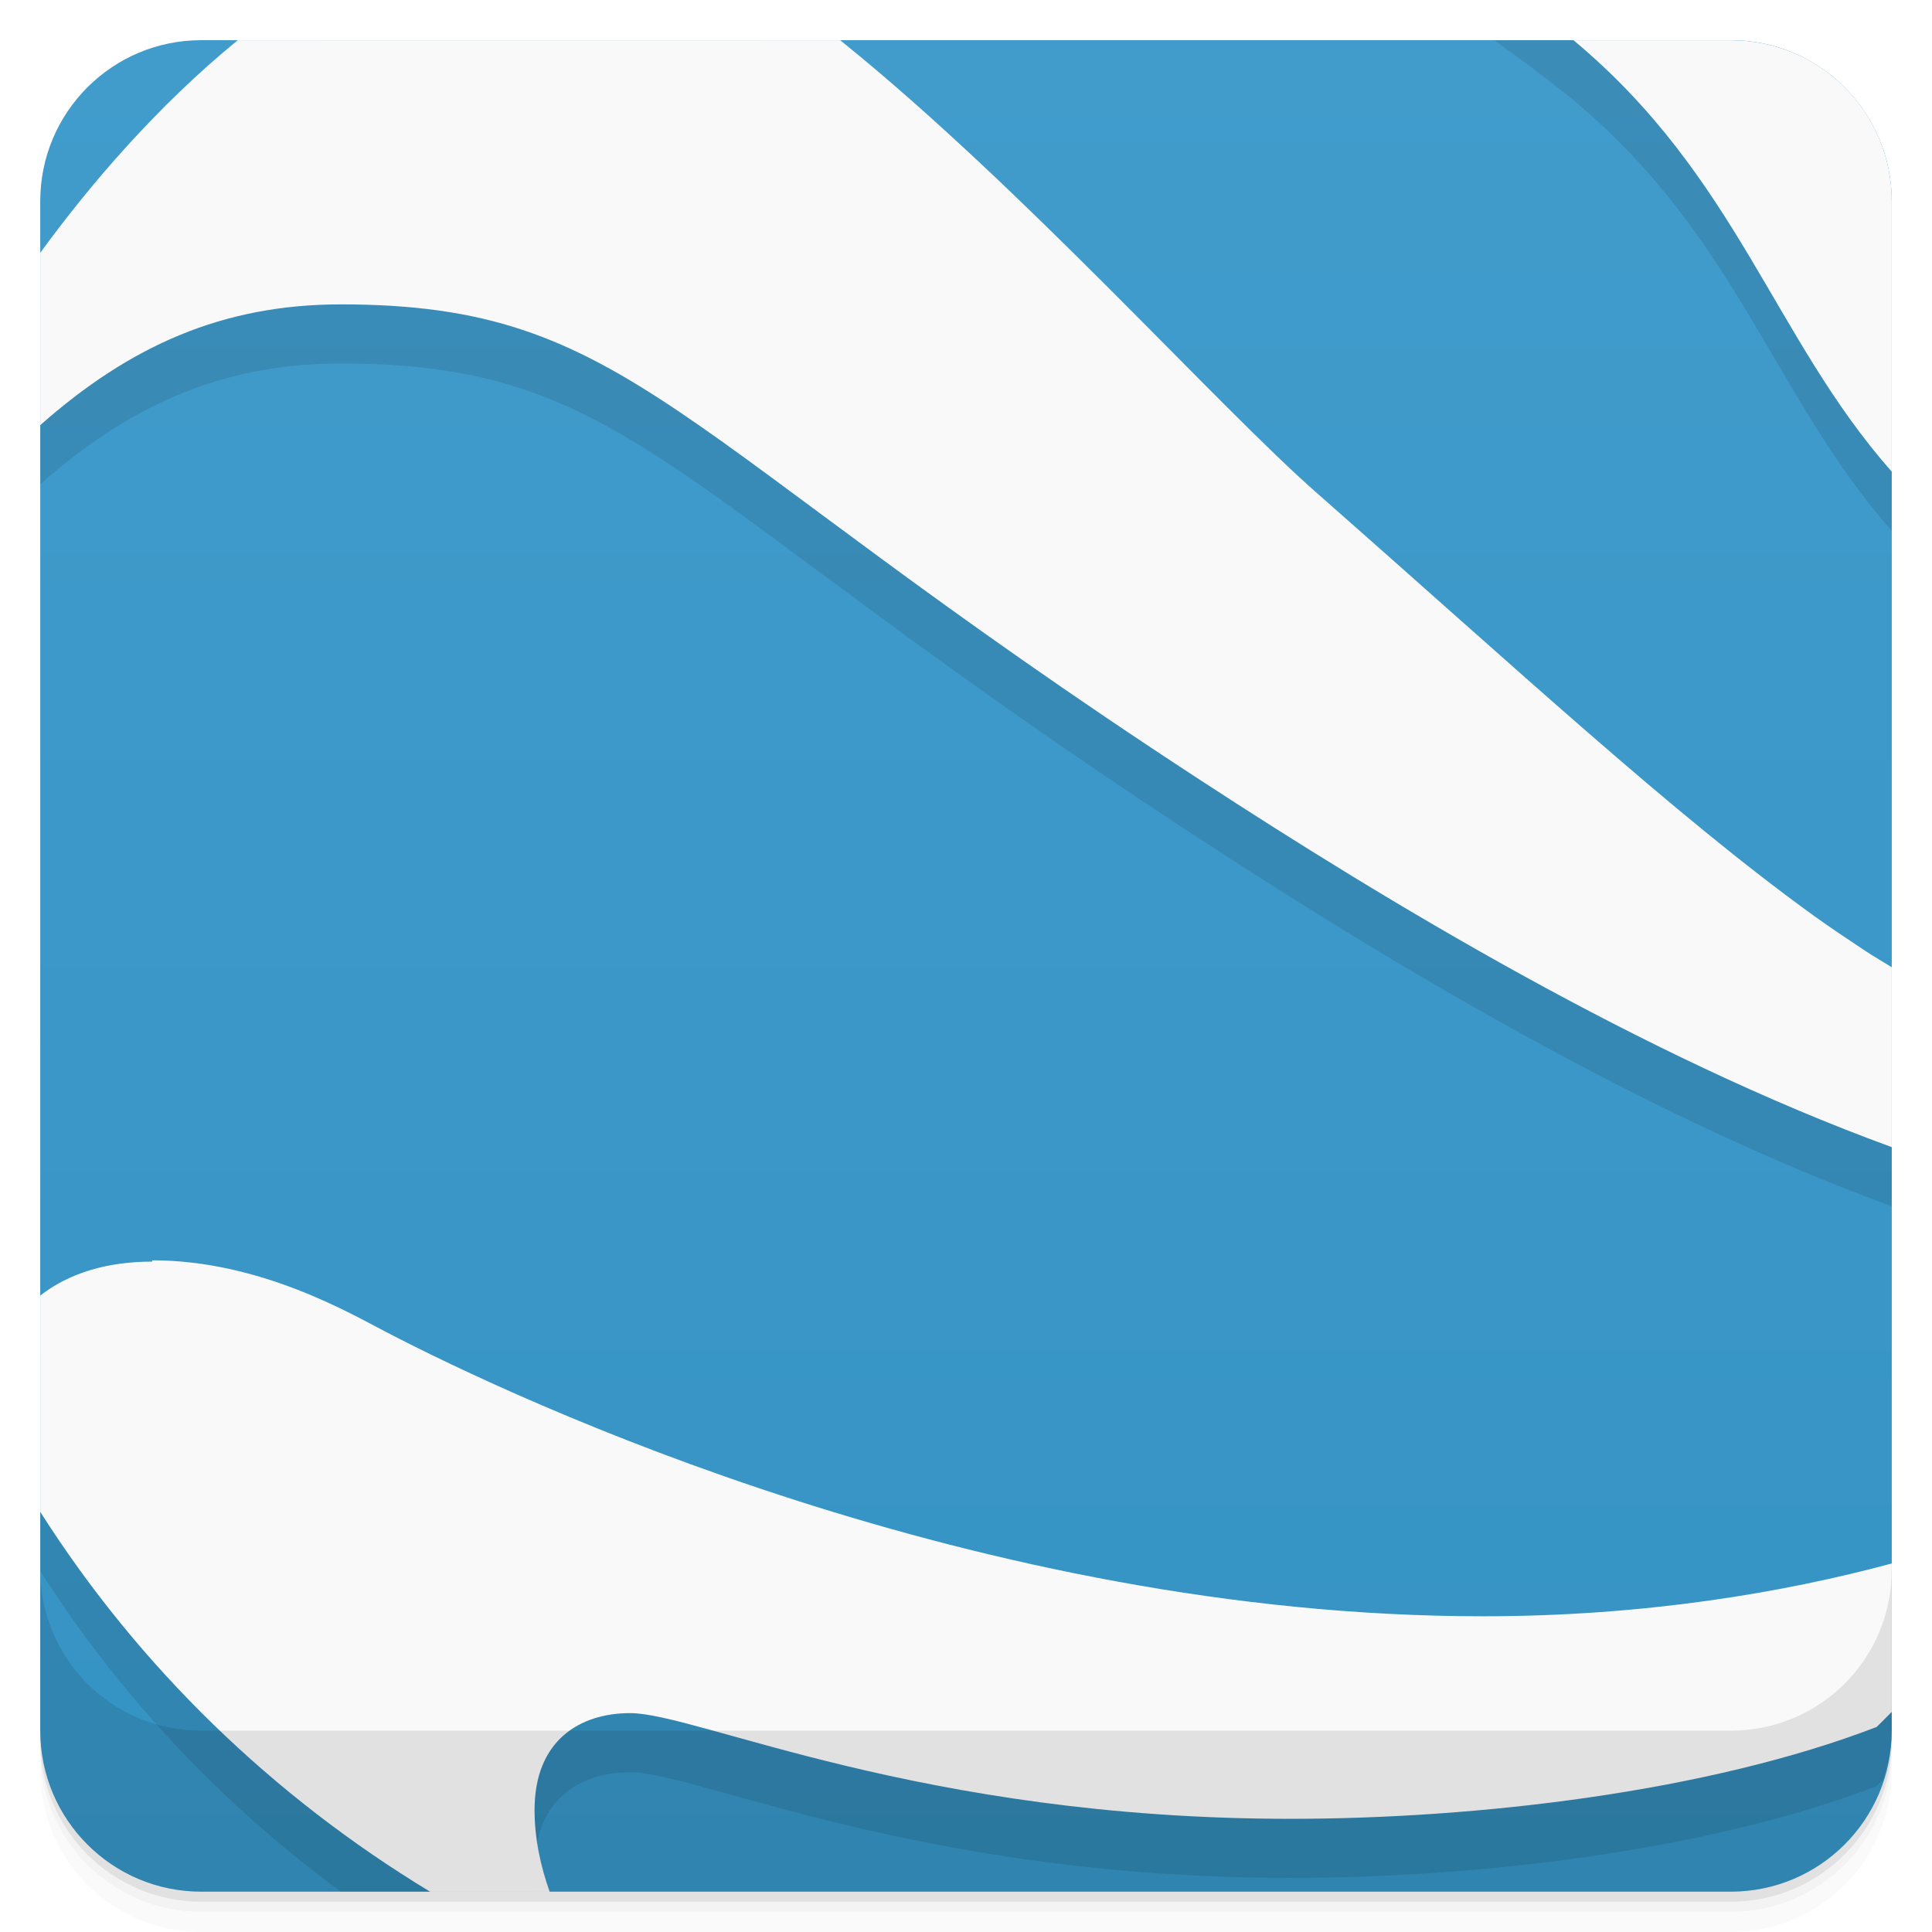
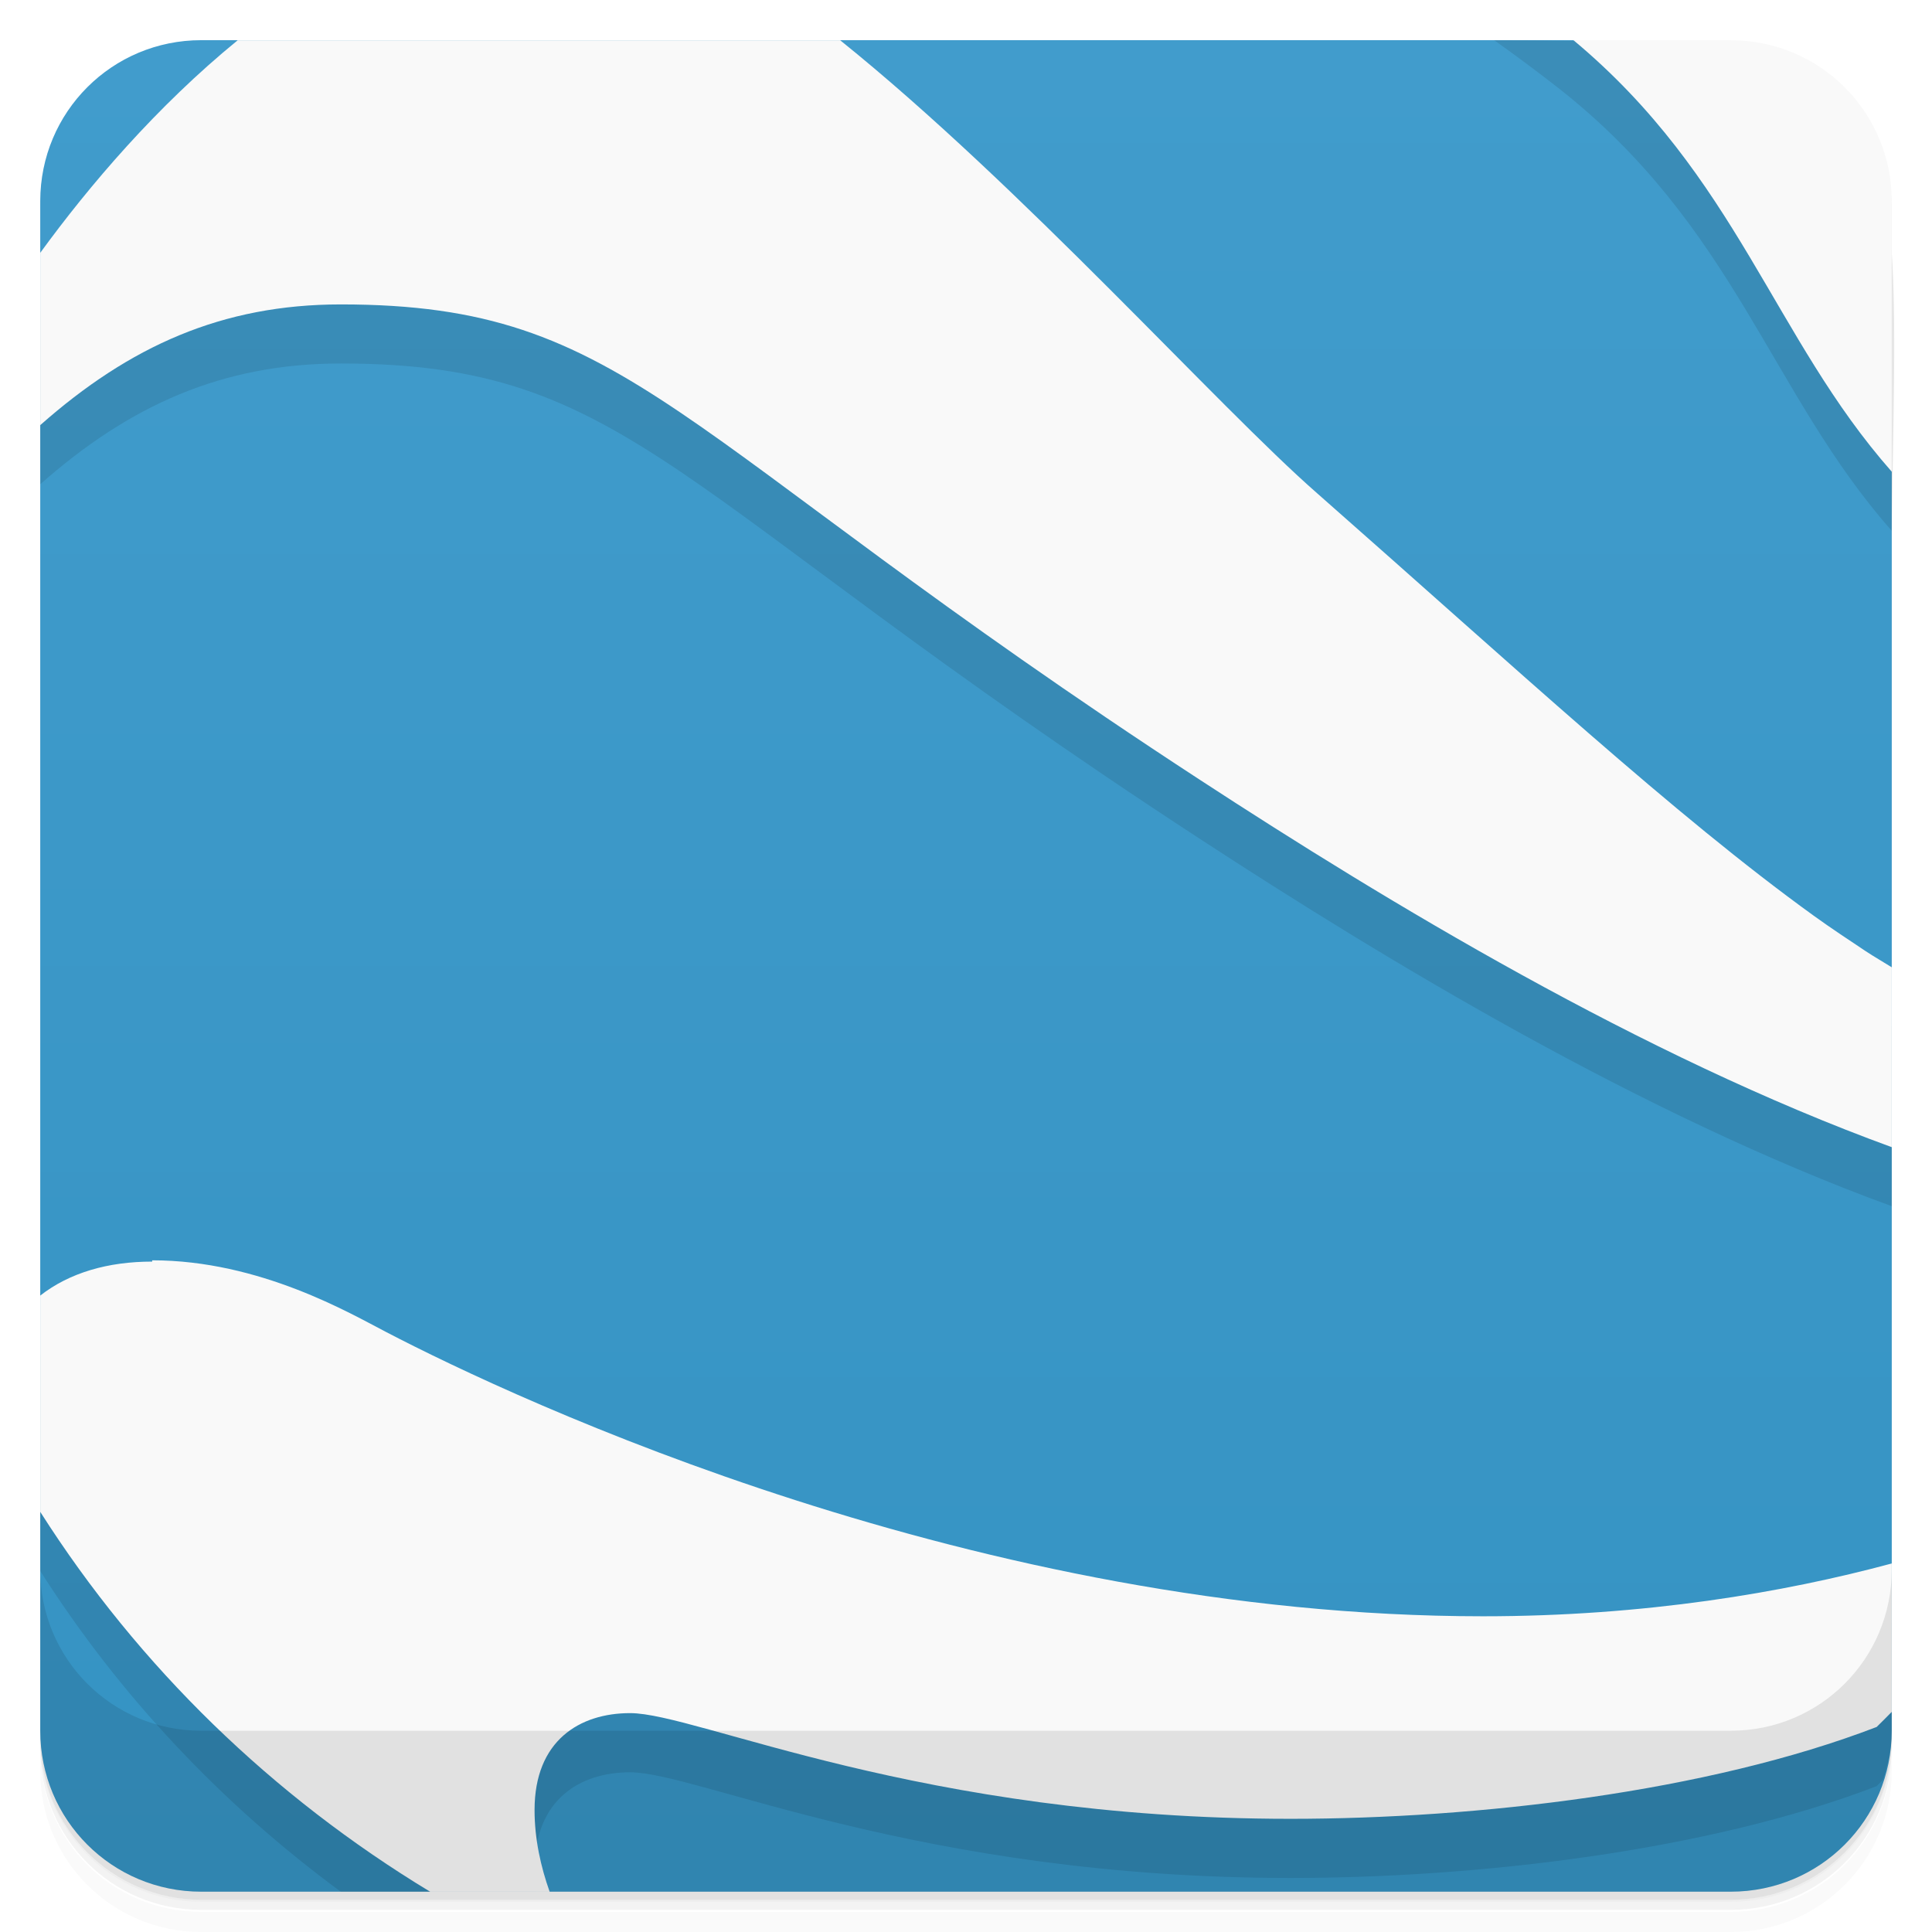
- <svg xmlns="http://www.w3.org/2000/svg" xmlns:xlink="http://www.w3.org/1999/xlink" viewBox="0 0 48 48" id="svg2" version="1.1" width="100%" height="100%">
-   <defs id="defs4">
-     <linearGradient id="linearGradient3764" x1="1" x2="47" gradientUnits="userSpaceOnUse" gradientTransform="translate(-47.99779,0.00221467)">
-       <stop stop-color="#3593c3" stop-opacity="1" id="stop7" />
-       <stop offset="1" stop-color="#419ccc" stop-opacity="1" id="stop9" />
+ <svg xmlns="http://www.w3.org/2000/svg" height="100%" width="100%" version="1.1" viewBox="0 0 48 48">
+   <defs>
+     <linearGradient id="linearGradient842" gradientUnits="userSpaceOnUse" gradientTransform="rotate(-90 24 23.998)" x2="47" x1="1">
+       <stop stop-color="#3593c3" offset="0" />
+       <stop stop-color="#419ccc" offset="1" />
    </linearGradient>
-     <clipPath id="clipPath-305067453">
-       <g transform="translate(0,-1004.362)" id="g12">
-         <rect rx="4" y="1005.36" x="1" height="46" width="46" fill="#1890d0" id="rect14" />
-       </g>
-     </clipPath>
-     <clipPath id="clipPath-317287480">
-       <g transform="translate(0,-1004.362)" id="g17">
-         <rect rx="4" y="1005.36" x="1" height="46" width="46" fill="#1890d0" id="rect19" />
-       </g>
-     </clipPath>
-     <linearGradient xlink:href="#linearGradient3764" id="linearGradient3070" gradientUnits="userSpaceOnUse" gradientTransform="translate(-47.99779,0.00221467)" x1="1" x2="47" />
-     <linearGradient xlink:href="#linearGradient3764" id="linearGradient3073" gradientUnits="userSpaceOnUse" gradientTransform="translate(-47.99779,0.00221467)" x1="1" x2="47" />
-     <linearGradient xlink:href="#linearGradient3764" id="linearGradient3076" gradientUnits="userSpaceOnUse" gradientTransform="translate(-47.99779,0.00221467)" x1="1" x2="47" />
-     <linearGradient xlink:href="#linearGradient3764" id="linearGradient3079" gradientUnits="userSpaceOnUse" gradientTransform="translate(-47.99779,0.00221467)" x1="1" x2="47" />
  </defs>
-   <g id="g21">
-     <g transform="translate(0,-1004.362)" id="g23">
-       <path d="m 5 1006.36 c -2.216 0 -4 1.784 -4 4 l 0 37.25 c 0 2.216 1.784 4 4 4 l 38 0 c 2.216 0 4 -1.784 4 -4 l 0 -37.25 c 0 -2.216 -1.784 -4 -4 -4 l -38 0 z m -4 41.5 0 0.5 c 0 2.216 1.784 4 4 4 l 38 0 c 2.216 0 4 -1.784 4 -4 l 0 -0.5 c 0 2.216 -1.784 4 -4 4 l -38 0 c -2.216 0 -4 -1.784 -4 -4 z" opacity="0.02" id="path25" />
-       <path d="m 1 1047.61 0 0.25 c 0 2.216 1.784 4 4 4 l 38 0 c 2.216 0 4 -1.784 4 -4 l 0 -0.25 c 0 2.216 -1.784 4 -4 4 l -38 0 c -2.216 0 -4 -1.784 -4 -4 z" opacity="0.05" id="path27" />
-       <rect width="46" height="46" x="1" y="1005.61" rx="4" opacity="0.1" id="rect29" />
-     </g>
+   <g transform="translate(0 -1004.4)">
+     <path opacity=".02" d="m5 1006.4c-2.216 0-4 1.784-4 4v37.25c0 2.216 1.784 4 4 4h38c2.216 0 4-1.784 4-4v-37.25c0-2.216-1.784-4-4-4h-38zm-4 41.5v0.5c0 2.216 1.784 4 4 4h38c2.216 0 4-1.784 4-4v-0.5c0 2.216-1.784 4-4 4h-38c-2.216 0-4-1.784-4-4z" />
+     <path opacity=".05" d="m1 1047.6v0.25c0 2.216 1.784 4 4 4h38c2.216 0 4-1.784 4-4v-0.25c0 2.216-1.784 4-4 4h-38c-2.216 0-4-1.784-4-4z" />
+     <rect opacity=".1" rx="4" height="46" width="46" y="1005.6" x="1" />
  </g>
-   <g id="g31">
-     <rect width="46" height="46" x="-46.998" y="1" rx="4" transform="matrix(0,-1,1,0,0,0)" fill="url(#linearGradient3764)" fill-opacity="1" id="rect33" />
-   </g>
-   <g id="g35" />
-   <path style="opacity:0.1;fill:#000000;fill-opacity:1;fill-rule:evenodd;stroke:none" d="M 7.969 1 C 5.061 2.815 2.615 5.532 1 7.75 L 1 12.031 C 3.218 10.072 5.518 9.031 8.469 9.031 C 15.673 9.031 16.603 12.23 29.812 20.844 C 34.452 23.871 40.783 27.703 47 29.969 L 47 25.5 C 46.781 25.362 46.566 25.241 46.344 25.094 C 45.925 24.813 45.499 24.535 45.062 24.219 C 41.593 21.714 37.74 18.169 32.719 13.75 C 29.896 11.28 23.915 4.426 18.906 1 L 7.969 1 z M 37.125 1 C 37.643 1.369 38.189 1.773 38.719 2.188 C 43.121 5.648 43.969 9.752 47 13.188 L 47 5 C 47 2.784 45.216 1 43 1 L 37.125 1 z M 3.781 32.781 L 3.781 32.812 C 2.682 32.812 1.726 33.09 1 33.656 L 1 39.031 C 2.976 42.137 5.512 44.824 8.469 47 L 13.312 47 C 13.295 46.822 13.281 46.622 13.281 46.438 C 13.281 44.714 14.399 44.031 15.656 44.031 C 17.323 44.031 22.846 46.656 32.062 46.656 C 36.677 46.656 42.412 45.996 46.625 44.375 C 46.678 44.324 46.729 44.27 46.781 44.219 C 46.904 43.833 47 43.428 47 43 L 47 40.312 C 44.322 41.034 40.863 41.625 36.844 41.625 C 24.312 41.625 12.891 36.28 9.594 34.562 C 8.714 34.108 6.464 32.781 3.781 32.781 z " id="path45" />
-   <path style="fill:#f9f9f9;fill-opacity:1;fill-rule:evenodd;stroke:none" d="M 5.906 1 C 3.893 2.644 2.218 4.609 1 6.281 L 1 10.562 C 3.219 8.602 5.517 7.562 8.469 7.562 C 15.673 7.562 16.603 10.762 29.812 19.375 C 34.452 22.402 40.783 26.235 47 28.5 L 47 24.031 C 46.781 23.893 46.566 23.772 46.344 23.625 C 45.925 23.344 45.499 23.066 45.062 22.75 C 41.593 20.245 37.74 16.669 32.719 12.25 C 30.258 10.096 25.398 4.641 20.875 1 L 5.906 1 z M 39.094 1 C 43.162 4.393 44.06 8.387 47 11.719 L 47 5 C 47 2.784 45.216 1 43 1 L 39.094 1 z M 3.781 31.312 L 3.781 31.344 C 2.682 31.344 1.726 31.621 1 32.188 L 1 37.562 C 3.453 41.419 6.774 44.631 10.688 47 L 13.656 47 C 13.437 46.383 13.281 45.696 13.281 44.969 C 13.281 43.245 14.399 42.562 15.656 42.562 C 17.323 42.562 22.846 45.188 32.062 45.188 C 36.677 45.188 42.412 44.527 46.625 42.906 C 46.751 42.783 46.876 42.657 47 42.531 L 47 38.844 C 44.322 39.566 40.863 40.156 36.844 40.156 C 24.312 40.156 12.891 34.812 9.594 33.094 C 8.714 32.639 6.464 31.312 3.781 31.312 z " id="path55" />
-   <g id="g57">
-     <g transform="translate(0,-1004.362)" id="g59">
-       <path d="m 1 1043.36 0 4 c 0 2.216 1.784 4 4 4 l 38 0 c 2.216 0 4 -1.784 4 -4 l 0 -4 c 0 2.216 -1.784 4 -4 4 l -38 0 c -2.216 0 -4 -1.784 -4 -4 z" opacity="0.1" id="path61" />
-     </g>
+   <path style="fill:url(#linearGradient842)" d="m5 0.998c-2.216 0-4 1.784-4 4v38c0 2.216 1.784 4 4 4h38c2.216 0 4-1.784 4-4v-31.279c-1.337-4.934-1.409-9.755-7.906-10.719l0.002-0.002z" />
+   <path style="opacity:.1;fill-rule:evenodd" d="m1 7.75v4.281c2.218-1.959 4.518-3 7.469-3 7.204 0 8.134 3.199 21.344 11.812 4.639 3.027 10.971 6.859 17.188 9.125v-4.468c-19.353-9.374-35.361-29.978-46.001-17.75zm36.125-6.75c0.518 0.369 1.064 0.773 1.594 1.188 4.403 3.46 5.25 7.565 8.281 11 0.156-11.106 0.766-12.188-9.875-12.188zm-36.125 32.656v5.375c1.976 3.106 4.512 5.793 7.469 7.969h4.844c-0.017-0.178-0.031-0.378-0.031-0.562 0-1.724 1.117-2.406 2.375-2.406 1.667 0 7.19 2.625 16.406 2.625 4.614 0 10.35-0.66 14.562-2.281 0.053-0.051 0.104-0.105 0.156-0.156 0.123-0.386 0.219-0.791 0.219-1.219v-2.688c-2.678 0.722-6.137 1.313-10.156 1.313-8.054 3.49-30.55-11.969-35.844-7.969z" />
+   <path style="fill:#f9f9f9;fill-rule:evenodd" d="m5.906 1c-2.014 1.644-3.688 3.609-4.906 5.281v4.281c2.219-1.96 4.517-2.999 7.469-2.999 7.204 0 8.134 3.2 21.343 11.812 4.64 3.028 10.971 6.861 17.188 9.126v-4.469c-0.219-0.138-0.434-0.259-0.656-0.406-0.419-0.281-0.845-0.559-1.282-0.875-3.469-2.505-7.322-6.081-12.343-10.5-2.461-2.154-7.321-7.609-11.844-11.25h-14.969zm33.188 0c4.068 3.393 4.966 7.387 7.906 10.719v-6.719c0-2.216-1.784-4-4-4h-3.906zm-35.313 30.312v0.032c-1.099 0-2.055 0.277-2.781 0.844v5.374c2.454 3.857 5.774 7.069 9.688 9.438h2.968c-0.219-0.617-0.375-1.304-0.375-2.031 0-1.724 1.118-2.407 2.375-2.407 1.667 0 7.19 2.626 16.406 2.626 4.615 0 10.35-0.661 14.563-2.282 0.126-0.123 0.251-0.249 0.375-0.375v-3.687c-2.678 0.722-6.137 1.312-10.156 1.312-12.532 0-23.953-5.344-27.25-7.062-0.88-0.455-3.13-1.782-5.813-1.782z" />
+   <g transform="translate(0 -1004.4)">
+     <path opacity=".1" d="m1 1043.4v4c0 2.216 1.784 4 4 4h38c2.216 0 4-1.784 4-4v-4c0 2.216-1.784 4-4 4h-38c-2.216 0-4-1.784-4-4z" />
  </g>
</svg>
